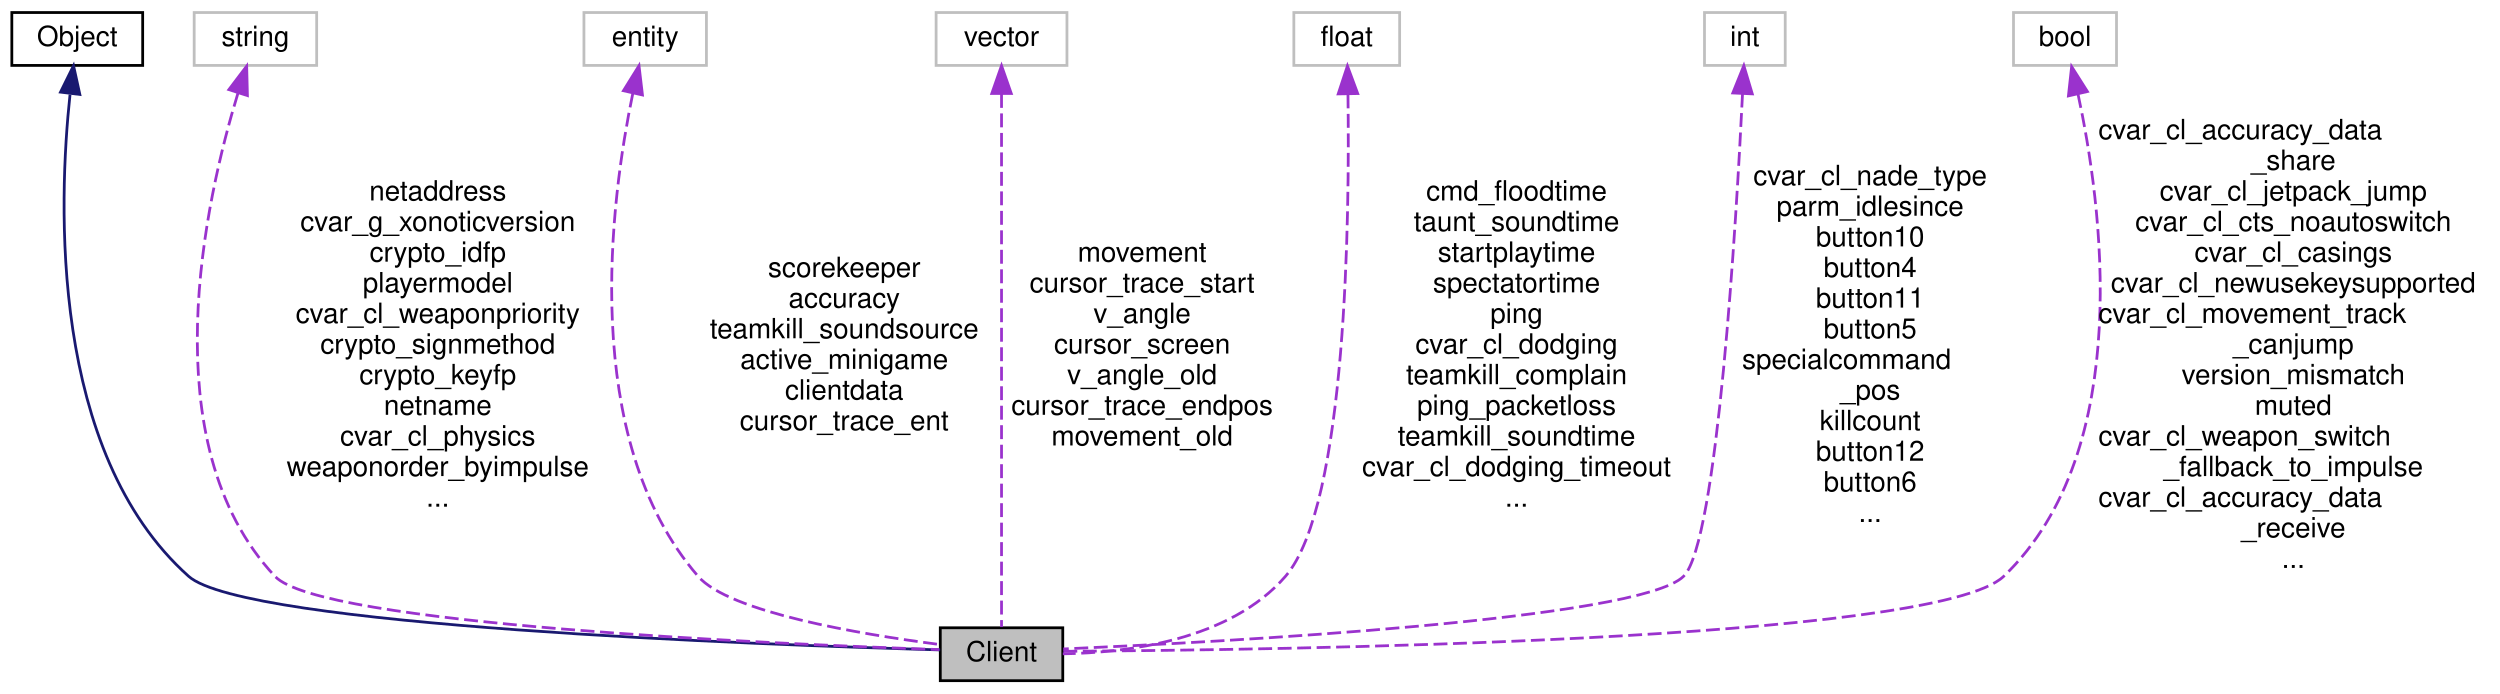
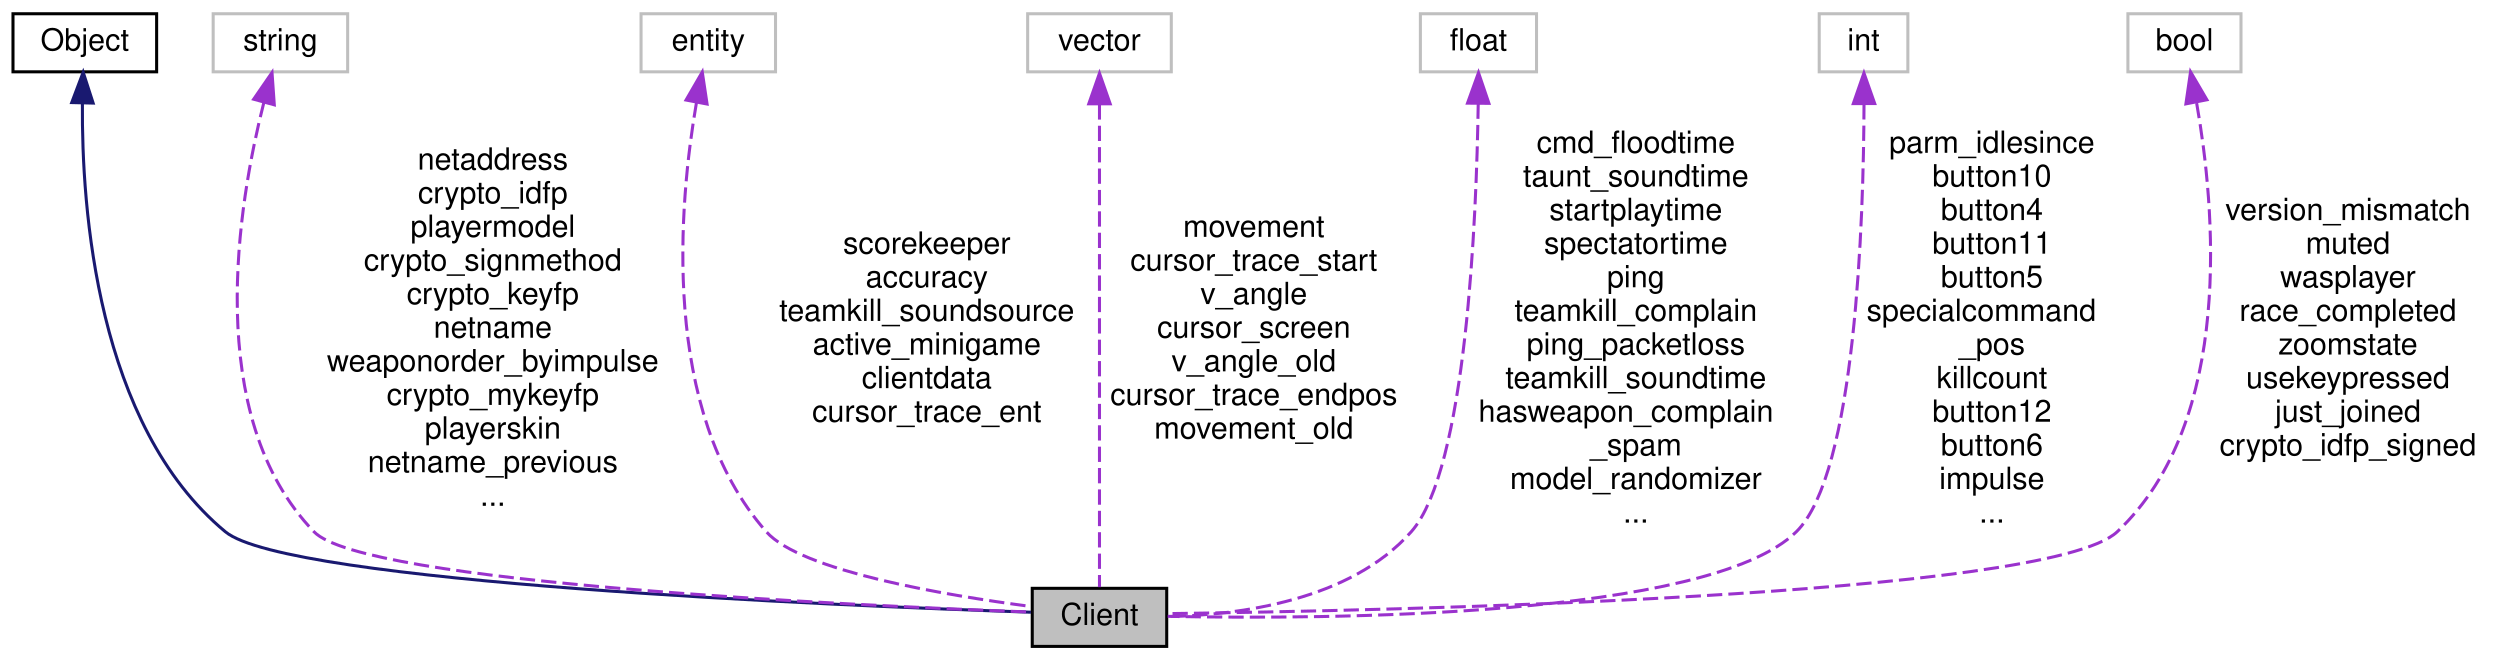
- <svg xmlns="http://www.w3.org/2000/svg" xmlns:xlink="http://www.w3.org/1999/xlink" width="898pt" height="249pt" viewBox="0.00 0.00 897.50 249.00">
-   <g id="graph0" class="graph" transform="scale(1 1) rotate(0) translate(4 245)">
+ <svg xmlns="http://www.w3.org/2000/svg" xmlns:xlink="http://www.w3.org/1999/xlink" width="818pt" height="216pt" viewBox="0.00 0.00 817.50 216.00">
+   <g id="graph0" class="graph" transform="scale(1 1) rotate(0) translate(4 212)">
    <g id="node1" class="node">
      <polygon fill="#bfbfbf" stroke="black" points="333.5,-0.5 333.5,-19.5 377.5,-19.5 377.5,-0.5 333.5,-0.5" />
      <text text-anchor="middle" x="355.5" y="-7.5" font-family="Helvetica,sans-Serif" font-size="10.00">Client</text>
    </g>
    <g id="node2" class="node">
      <g id="a_node2">
        <a xlink:href="../../d8/d4b/classObject.html" target="_top" xlink:title="Object">
-           <polygon fill="none" stroke="black" points="0,-221.5 0,-240.5 47,-240.5 47,-221.5 0,-221.5" />
-           <text text-anchor="middle" x="23.5" y="-228.5" font-family="Helvetica,sans-Serif" font-size="10.00">Object</text>
+           <polygon fill="none" stroke="black" points="0,-188.5 0,-207.5 47,-207.5 47,-188.5 0,-188.5" />
+           <text text-anchor="middle" x="23.5" y="-195.5" font-family="Helvetica,sans-Serif" font-size="10.00">Object</text>
        </a>
      </g>
    </g>
    <g id="edge1" class="edge">
-       <path fill="none" stroke="midnightblue" d="M20.899,-211.02C16.738,-171.976 13.55,-82.594 63.5,-38 83.533,-20.115 268.909,-13.37 333.461,-11.552" />
-       <polygon fill="midnightblue" stroke="midnightblue" points="17.482,-211.912 22.165,-221.416 24.431,-211.066 17.482,-211.912" />
+       <path fill="none" stroke="midnightblue" d="M22.713,-177.976C22.451,-143.939 27.33,-72.922 69.5,-38 89.666,-21.3 269.2,-13.83 333.069,-11.684" />
+       <polygon fill="midnightblue" stroke="midnightblue" points="19.223,-178.442 22.967,-188.353 26.221,-178.271 19.223,-178.442" />
    </g>
    <g id="node3" class="node">
-       <polygon fill="none" stroke="#bfbfbf" points="65.5,-221.5 65.5,-240.5 109.5,-240.5 109.5,-221.5 65.5,-221.5" />
-       <text text-anchor="middle" x="87.5" y="-228.5" font-family="Helvetica,sans-Serif" font-size="10.00">string</text>
+       <polygon fill="none" stroke="#bfbfbf" points="65.5,-188.5 65.5,-207.5 109.5,-207.5 109.5,-188.5 65.5,-188.5" />
+       <text text-anchor="middle" x="87.5" y="-195.5" font-family="Helvetica,sans-Serif" font-size="10.00">string</text>
    </g>
    <g id="edge2" class="edge">
-       <path fill="none" stroke="#9a32cd" stroke-dasharray="5,2" d="M81.219,-211.517C69.581,-173.455 49.702,-85.887 94.5,-38 110.683,-20.701 272.869,-13.689 333.12,-11.667" />
-       <polygon fill="#9a32cd" stroke="#9a32cd" points="77.958,-212.81 84.354,-221.256 84.621,-210.664 77.958,-212.81" />
-       <text text-anchor="middle" x="153" y="-173" font-family="Helvetica,sans-Serif" font-size="10.00"> netaddress</text>
-       <text text-anchor="middle" x="153" y="-162" font-family="Helvetica,sans-Serif" font-size="10.00">cvar_g_xonoticversion</text>
-       <text text-anchor="middle" x="153" y="-151" font-family="Helvetica,sans-Serif" font-size="10.00">crypto_idfp</text>
-       <text text-anchor="middle" x="153" y="-140" font-family="Helvetica,sans-Serif" font-size="10.00">playermodel</text>
-       <text text-anchor="middle" x="153" y="-129" font-family="Helvetica,sans-Serif" font-size="10.00">cvar_cl_weaponpriority</text>
-       <text text-anchor="middle" x="153" y="-118" font-family="Helvetica,sans-Serif" font-size="10.00">crypto_signmethod</text>
-       <text text-anchor="middle" x="153" y="-107" font-family="Helvetica,sans-Serif" font-size="10.00">crypto_keyfp</text>
-       <text text-anchor="middle" x="153" y="-96" font-family="Helvetica,sans-Serif" font-size="10.00">netname</text>
-       <text text-anchor="middle" x="153" y="-85" font-family="Helvetica,sans-Serif" font-size="10.00">cvar_cl_physics</text>
-       <text text-anchor="middle" x="153" y="-74" font-family="Helvetica,sans-Serif" font-size="10.00">weaponorder_byimpulse</text>
-       <text text-anchor="middle" x="153" y="-63" font-family="Helvetica,sans-Serif" font-size="10.00">...</text>
+       <path fill="none" stroke="#9a32cd" stroke-dasharray="5,2" d="M82.099,-178.533C73.674,-145.432 61.903,-75.924 98.5,-38 114.7,-21.213 274.235,-13.881 333.491,-11.721" />
+       <polygon fill="#9a32cd" stroke="#9a32cd" points="78.745,-179.538 84.753,-188.264 85.499,-177.696 78.745,-179.538" />
+       <text text-anchor="middle" x="157" y="-156.5" font-family="Helvetica,sans-Serif" font-size="10.00"> netaddress</text>
+       <text text-anchor="middle" x="157" y="-145.5" font-family="Helvetica,sans-Serif" font-size="10.00">crypto_idfp</text>
+       <text text-anchor="middle" x="157" y="-134.5" font-family="Helvetica,sans-Serif" font-size="10.00">playermodel</text>
+       <text text-anchor="middle" x="157" y="-123.5" font-family="Helvetica,sans-Serif" font-size="10.00">crypto_signmethod</text>
+       <text text-anchor="middle" x="157" y="-112.5" font-family="Helvetica,sans-Serif" font-size="10.00">crypto_keyfp</text>
+       <text text-anchor="middle" x="157" y="-101.5" font-family="Helvetica,sans-Serif" font-size="10.00">netname</text>
+       <text text-anchor="middle" x="157" y="-90.5" font-family="Helvetica,sans-Serif" font-size="10.00">weaponorder_byimpulse</text>
+       <text text-anchor="middle" x="157" y="-79.5" font-family="Helvetica,sans-Serif" font-size="10.00">crypto_mykeyfp</text>
+       <text text-anchor="middle" x="157" y="-68.5" font-family="Helvetica,sans-Serif" font-size="10.00">playerskin</text>
+       <text text-anchor="middle" x="157" y="-57.5" font-family="Helvetica,sans-Serif" font-size="10.00">netname_previous</text>
+       <text text-anchor="middle" x="157" y="-46.5" font-family="Helvetica,sans-Serif" font-size="10.00">...</text>
    </g>
    <g id="node4" class="node">
-       <polygon fill="none" stroke="#bfbfbf" points="205.5,-221.5 205.5,-240.5 249.5,-240.5 249.5,-221.5 205.5,-221.5" />
-       <text text-anchor="middle" x="227.5" y="-228.5" font-family="Helvetica,sans-Serif" font-size="10.00">entity</text>
+       <polygon fill="none" stroke="#bfbfbf" points="205.5,-188.5 205.5,-207.5 249.5,-207.5 249.5,-188.5 205.5,-188.5" />
+       <text text-anchor="middle" x="227.5" y="-195.5" font-family="Helvetica,sans-Serif" font-size="10.00">entity</text>
    </g>
    <g id="edge3" class="edge">
-       <path fill="none" stroke="#9a32cd" stroke-dasharray="5,2" d="M223.032,-211.34C215.196,-173.599 203.596,-87.583 246.5,-38 257.662,-25.1 304.499,-17.22 333.021,-13.524" />
-       <polygon fill="#9a32cd" stroke="#9a32cd" points="219.685,-212.412 225.279,-221.41 226.517,-210.887 219.685,-212.412" />
-       <text text-anchor="middle" x="299" y="-145.5" font-family="Helvetica,sans-Serif" font-size="10.00"> scorekeeper</text>
-       <text text-anchor="middle" x="299" y="-134.5" font-family="Helvetica,sans-Serif" font-size="10.00">accuracy</text>
-       <text text-anchor="middle" x="299" y="-123.5" font-family="Helvetica,sans-Serif" font-size="10.00">teamkill_soundsource</text>
-       <text text-anchor="middle" x="299" y="-112.5" font-family="Helvetica,sans-Serif" font-size="10.00">active_minigame</text>
-       <text text-anchor="middle" x="299" y="-101.5" font-family="Helvetica,sans-Serif" font-size="10.00">clientdata</text>
-       <text text-anchor="middle" x="299" y="-90.5" font-family="Helvetica,sans-Serif" font-size="10.00">cursor_trace_ent</text>
+       <path fill="none" stroke="#9a32cd" stroke-dasharray="5,2" d="M223.633,-178.453C217.98,-145.739 211.6,-77.516 246.5,-38 257.792,-25.214 304.582,-17.292 333.06,-13.559" />
+       <polygon fill="#9a32cd" stroke="#9a32cd" points="220.225,-179.269 225.533,-188.438 227.102,-177.96 220.225,-179.269" />
+       <text text-anchor="middle" x="299" y="-129" font-family="Helvetica,sans-Serif" font-size="10.00"> scorekeeper</text>
+       <text text-anchor="middle" x="299" y="-118" font-family="Helvetica,sans-Serif" font-size="10.00">accuracy</text>
+       <text text-anchor="middle" x="299" y="-107" font-family="Helvetica,sans-Serif" font-size="10.00">teamkill_soundsource</text>
+       <text text-anchor="middle" x="299" y="-96" font-family="Helvetica,sans-Serif" font-size="10.00">active_minigame</text>
+       <text text-anchor="middle" x="299" y="-85" font-family="Helvetica,sans-Serif" font-size="10.00">clientdata</text>
+       <text text-anchor="middle" x="299" y="-74" font-family="Helvetica,sans-Serif" font-size="10.00">cursor_trace_ent</text>
    </g>
    <g id="node5" class="node">
-       <polygon fill="none" stroke="#bfbfbf" points="332,-221.5 332,-240.5 379,-240.5 379,-221.5 332,-221.5" />
-       <text text-anchor="middle" x="355.5" y="-228.5" font-family="Helvetica,sans-Serif" font-size="10.00">vector</text>
+       <polygon fill="none" stroke="#bfbfbf" points="332,-188.5 332,-207.5 379,-207.5 379,-188.5 332,-188.5" />
+       <text text-anchor="middle" x="355.5" y="-195.5" font-family="Helvetica,sans-Serif" font-size="10.00">vector</text>
    </g>
    <g id="edge4" class="edge">
-       <path fill="none" stroke="#9a32cd" stroke-dasharray="5,2" d="M355.5,-211.261C355.5,-166.03 355.5,-52.219 355.5,-19.764" />
-       <polygon fill="#9a32cd" stroke="#9a32cd" points="352,-211.415 355.5,-221.415 359,-211.415 352,-211.415" />
-       <text text-anchor="middle" x="406" y="-151" font-family="Helvetica,sans-Serif" font-size="10.00"> movement</text>
-       <text text-anchor="middle" x="406" y="-140" font-family="Helvetica,sans-Serif" font-size="10.00">cursor_trace_start</text>
-       <text text-anchor="middle" x="406" y="-129" font-family="Helvetica,sans-Serif" font-size="10.00">v_angle</text>
-       <text text-anchor="middle" x="406" y="-118" font-family="Helvetica,sans-Serif" font-size="10.00">cursor_screen</text>
-       <text text-anchor="middle" x="406" y="-107" font-family="Helvetica,sans-Serif" font-size="10.00">v_angle_old</text>
-       <text text-anchor="middle" x="406" y="-96" font-family="Helvetica,sans-Serif" font-size="10.00">cursor_trace_endpos</text>
-       <text text-anchor="middle" x="406" y="-85" font-family="Helvetica,sans-Serif" font-size="10.00">movement_old</text>
+       <path fill="none" stroke="#9a32cd" stroke-dasharray="5,2" d="M355.5,-177.86C355.5,-138.211 355.5,-48.417 355.5,-19.881" />
+       <polygon fill="#9a32cd" stroke="#9a32cd" points="352,-178.029 355.5,-188.029 359,-178.029 352,-178.029" />
+       <text text-anchor="middle" x="406" y="-134.5" font-family="Helvetica,sans-Serif" font-size="10.00"> movement</text>
+       <text text-anchor="middle" x="406" y="-123.5" font-family="Helvetica,sans-Serif" font-size="10.00">cursor_trace_start</text>
+       <text text-anchor="middle" x="406" y="-112.5" font-family="Helvetica,sans-Serif" font-size="10.00">v_angle</text>
+       <text text-anchor="middle" x="406" y="-101.5" font-family="Helvetica,sans-Serif" font-size="10.00">cursor_screen</text>
+       <text text-anchor="middle" x="406" y="-90.5" font-family="Helvetica,sans-Serif" font-size="10.00">v_angle_old</text>
+       <text text-anchor="middle" x="406" y="-79.5" font-family="Helvetica,sans-Serif" font-size="10.00">cursor_trace_endpos</text>
+       <text text-anchor="middle" x="406" y="-68.5" font-family="Helvetica,sans-Serif" font-size="10.00">movement_old</text>
    </g>
    <g id="node6" class="node">
-       <polygon fill="none" stroke="#bfbfbf" points="460.5,-221.5 460.5,-240.5 498.5,-240.5 498.5,-221.5 460.5,-221.5" />
-       <text text-anchor="middle" x="479.5" y="-228.5" font-family="Helvetica,sans-Serif" font-size="10.00">float</text>
+       <polygon fill="none" stroke="#bfbfbf" points="460.5,-188.5 460.5,-207.5 498.5,-207.5 498.5,-188.5 460.5,-188.5" />
+       <text text-anchor="middle" x="479.5" y="-195.5" font-family="Helvetica,sans-Serif" font-size="10.00">float</text>
    </g>
    <g id="edge5" class="edge">
-       <path fill="none" stroke="#9a32cd" stroke-dasharray="5,2" d="M479.94,-211.091C480.545,-167.862 479.615,-63.571 457.5,-38 437.728,-15.139 401.071,-10.531 377.508,-10.143" />
-       <polygon fill="#9a32cd" stroke="#9a32cd" points="476.436,-211.27 479.749,-221.333 483.435,-211.4 476.436,-211.27" />
-       <text text-anchor="middle" x="540.5" y="-173" font-family="Helvetica,sans-Serif" font-size="10.00"> cmd_floodtime</text>
-       <text text-anchor="middle" x="540.5" y="-162" font-family="Helvetica,sans-Serif" font-size="10.00">taunt_soundtime</text>
-       <text text-anchor="middle" x="540.5" y="-151" font-family="Helvetica,sans-Serif" font-size="10.00">startplaytime</text>
-       <text text-anchor="middle" x="540.5" y="-140" font-family="Helvetica,sans-Serif" font-size="10.00">spectatortime</text>
-       <text text-anchor="middle" x="540.5" y="-129" font-family="Helvetica,sans-Serif" font-size="10.00">ping</text>
-       <text text-anchor="middle" x="540.5" y="-118" font-family="Helvetica,sans-Serif" font-size="10.00">cvar_cl_dodging</text>
-       <text text-anchor="middle" x="540.5" y="-107" font-family="Helvetica,sans-Serif" font-size="10.00">teamkill_complain</text>
-       <text text-anchor="middle" x="540.5" y="-96" font-family="Helvetica,sans-Serif" font-size="10.00">ping_packetloss</text>
-       <text text-anchor="middle" x="540.5" y="-85" font-family="Helvetica,sans-Serif" font-size="10.00">teamkill_soundtime</text>
-       <text text-anchor="middle" x="540.5" y="-74" font-family="Helvetica,sans-Serif" font-size="10.00">cvar_cl_dodging_timeout</text>
-       <text text-anchor="middle" x="540.5" y="-63" font-family="Helvetica,sans-Serif" font-size="10.00">...</text>
+       <path fill="none" stroke="#9a32cd" stroke-dasharray="5,2" d="M479.423,-178.117C478.874,-140.577 475.582,-58.42 457.5,-38 437.584,-15.509 401.324,-10.754 377.835,-10.241" />
+       <polygon fill="#9a32cd" stroke="#9a32cd" points="475.924,-178.251 479.518,-188.218 482.923,-178.185 475.924,-178.251" />
+       <text text-anchor="middle" x="531" y="-162" font-family="Helvetica,sans-Serif" font-size="10.00"> cmd_floodtime</text>
+       <text text-anchor="middle" x="531" y="-151" font-family="Helvetica,sans-Serif" font-size="10.00">taunt_soundtime</text>
+       <text text-anchor="middle" x="531" y="-140" font-family="Helvetica,sans-Serif" font-size="10.00">startplaytime</text>
+       <text text-anchor="middle" x="531" y="-129" font-family="Helvetica,sans-Serif" font-size="10.00">spectatortime</text>
+       <text text-anchor="middle" x="531" y="-118" font-family="Helvetica,sans-Serif" font-size="10.00">ping</text>
+       <text text-anchor="middle" x="531" y="-107" font-family="Helvetica,sans-Serif" font-size="10.00">teamkill_complain</text>
+       <text text-anchor="middle" x="531" y="-96" font-family="Helvetica,sans-Serif" font-size="10.00">ping_packetloss</text>
+       <text text-anchor="middle" x="531" y="-85" font-family="Helvetica,sans-Serif" font-size="10.00">teamkill_soundtime</text>
+       <text text-anchor="start" x="479.5" y="-74" font-family="Helvetica,sans-Serif" font-size="10.00">hasweapon_complain</text>
+       <text text-anchor="middle" x="531" y="-63" font-family="Helvetica,sans-Serif" font-size="10.00">_spam</text>
+       <text text-anchor="middle" x="531" y="-52" font-family="Helvetica,sans-Serif" font-size="10.00">model_randomizer</text>
+       <text text-anchor="middle" x="531" y="-41" font-family="Helvetica,sans-Serif" font-size="10.00">...</text>
    </g>
    <g id="node7" class="node">
-       <polygon fill="none" stroke="#bfbfbf" points="608,-221.5 608,-240.5 637,-240.5 637,-221.5 608,-221.5" />
-       <text text-anchor="middle" x="622.5" y="-228.5" font-family="Helvetica,sans-Serif" font-size="10.00">int</text>
+       <polygon fill="none" stroke="#bfbfbf" points="591,-188.5 591,-207.5 620,-207.5 620,-188.5 591,-188.5" />
+       <text text-anchor="middle" x="605.5" y="-195.5" font-family="Helvetica,sans-Serif" font-size="10.00">int</text>
    </g>
    <g id="edge6" class="edge">
-       <path fill="none" stroke="#9a32cd" stroke-dasharray="5,2" d="M621.668,-211.39C619.44,-165.566 612.665,-50.112 600.5,-38 584.845,-22.413 435.032,-14.404 377.682,-11.89" />
-       <polygon fill="#9a32cd" stroke="#9a32cd" points="618.174,-211.609 622.137,-221.435 625.167,-211.282 618.174,-211.609" />
-       <text text-anchor="middle" x="667.5" y="-178.5" font-family="Helvetica,sans-Serif" font-size="10.00"> cvar_cl_nade_type</text>
-       <text text-anchor="middle" x="667.5" y="-167.5" font-family="Helvetica,sans-Serif" font-size="10.00">parm_idlesince</text>
-       <text text-anchor="middle" x="667.5" y="-156.5" font-family="Helvetica,sans-Serif" font-size="10.00">button10</text>
-       <text text-anchor="middle" x="667.5" y="-145.5" font-family="Helvetica,sans-Serif" font-size="10.00">button4</text>
-       <text text-anchor="middle" x="667.5" y="-134.5" font-family="Helvetica,sans-Serif" font-size="10.00">button11</text>
-       <text text-anchor="middle" x="667.5" y="-123.5" font-family="Helvetica,sans-Serif" font-size="10.00">button5</text>
-       <text text-anchor="start" x="621.5" y="-112.5" font-family="Helvetica,sans-Serif" font-size="10.00">specialcommand</text>
-       <text text-anchor="middle" x="667.5" y="-101.5" font-family="Helvetica,sans-Serif" font-size="10.00">_pos</text>
-       <text text-anchor="middle" x="667.5" y="-90.5" font-family="Helvetica,sans-Serif" font-size="10.00">killcount</text>
-       <text text-anchor="middle" x="667.5" y="-79.5" font-family="Helvetica,sans-Serif" font-size="10.00">button12</text>
-       <text text-anchor="middle" x="667.5" y="-68.5" font-family="Helvetica,sans-Serif" font-size="10.00">button6</text>
-       <text text-anchor="middle" x="667.5" y="-57.5" font-family="Helvetica,sans-Serif" font-size="10.00">...</text>
+       <path fill="none" stroke="#9a32cd" stroke-dasharray="5,2" d="M605.654,-177.898C605.53,-139.954 602.975,-57.096 583.5,-38 554.755,-9.814 429.416,-9.298 377.818,-10.335" />
+       <polygon fill="#9a32cd" stroke="#9a32cd" points="602.154,-178.103 605.63,-188.111 609.154,-178.119 602.154,-178.103" />
+       <text text-anchor="middle" x="647.5" y="-162" font-family="Helvetica,sans-Serif" font-size="10.00"> parm_idlesince</text>
+       <text text-anchor="middle" x="647.5" y="-151" font-family="Helvetica,sans-Serif" font-size="10.00">button10</text>
+       <text text-anchor="middle" x="647.5" y="-140" font-family="Helvetica,sans-Serif" font-size="10.00">button4</text>
+       <text text-anchor="middle" x="647.5" y="-129" font-family="Helvetica,sans-Serif" font-size="10.00">button11</text>
+       <text text-anchor="middle" x="647.5" y="-118" font-family="Helvetica,sans-Serif" font-size="10.00">button5</text>
+       <text text-anchor="start" x="606.5" y="-107" font-family="Helvetica,sans-Serif" font-size="10.00">specialcommand</text>
+       <text text-anchor="middle" x="647.5" y="-96" font-family="Helvetica,sans-Serif" font-size="10.00">_pos</text>
+       <text text-anchor="middle" x="647.5" y="-85" font-family="Helvetica,sans-Serif" font-size="10.00">killcount</text>
+       <text text-anchor="middle" x="647.5" y="-74" font-family="Helvetica,sans-Serif" font-size="10.00">button12</text>
+       <text text-anchor="middle" x="647.5" y="-63" font-family="Helvetica,sans-Serif" font-size="10.00">button6</text>
+       <text text-anchor="middle" x="647.5" y="-52" font-family="Helvetica,sans-Serif" font-size="10.00">impulse</text>
+       <text text-anchor="middle" x="647.5" y="-41" font-family="Helvetica,sans-Serif" font-size="10.00">...</text>
    </g>
    <g id="node8" class="node">
-       <polygon fill="none" stroke="#bfbfbf" points="719,-221.5 719,-240.5 756,-240.5 756,-221.5 719,-221.5" />
-       <text text-anchor="middle" x="737.5" y="-228.5" font-family="Helvetica,sans-Serif" font-size="10.00">bool</text>
+       <polygon fill="none" stroke="#bfbfbf" points="692,-188.5 692,-207.5 729,-207.5 729,-188.5 692,-188.5" />
+       <text text-anchor="middle" x="710.5" y="-195.5" font-family="Helvetica,sans-Serif" font-size="10.00">bool</text>
    </g>
    <g id="edge7" class="edge">
-       <path fill="none" stroke="#9a32cd" stroke-dasharray="5,2" d="M742.177,-211.167C750.541,-172.448 763.047,-83.717 715.5,-38 691.132,-14.569 452.141,-11.455 377.592,-11.055" />
-       <polygon fill="#9a32cd" stroke="#9a32cd" points="738.727,-210.55 739.883,-221.081 745.547,-212.128 738.727,-210.55" />
-       <text text-anchor="start" x="749.5" y="-195" font-family="Helvetica,sans-Serif" font-size="10.00"> cvar_cl_accuracy_data</text>
-       <text text-anchor="middle" x="819.5" y="-184" font-family="Helvetica,sans-Serif" font-size="10.00">_share</text>
-       <text text-anchor="middle" x="819.5" y="-173" font-family="Helvetica,sans-Serif" font-size="10.00">cvar_cl_jetpack_jump</text>
-       <text text-anchor="middle" x="819.5" y="-162" font-family="Helvetica,sans-Serif" font-size="10.00">cvar_cl_cts_noautoswitch</text>
-       <text text-anchor="middle" x="819.5" y="-151" font-family="Helvetica,sans-Serif" font-size="10.00">cvar_cl_casings</text>
-       <text text-anchor="middle" x="819.5" y="-140" font-family="Helvetica,sans-Serif" font-size="10.00">cvar_cl_newusekeysupported</text>
-       <text text-anchor="start" x="749.5" y="-129" font-family="Helvetica,sans-Serif" font-size="10.00">cvar_cl_movement_track</text>
-       <text text-anchor="middle" x="819.5" y="-118" font-family="Helvetica,sans-Serif" font-size="10.00">_canjump</text>
-       <text text-anchor="middle" x="819.5" y="-107" font-family="Helvetica,sans-Serif" font-size="10.00">version_mismatch</text>
-       <text text-anchor="middle" x="819.5" y="-96" font-family="Helvetica,sans-Serif" font-size="10.00">muted</text>
-       <text text-anchor="start" x="749.5" y="-85" font-family="Helvetica,sans-Serif" font-size="10.00">cvar_cl_weapon_switch</text>
-       <text text-anchor="middle" x="819.5" y="-74" font-family="Helvetica,sans-Serif" font-size="10.00">_fallback_to_impulse</text>
-       <text text-anchor="start" x="749.5" y="-63" font-family="Helvetica,sans-Serif" font-size="10.00">cvar_cl_accuracy_data</text>
-       <text text-anchor="middle" x="819.5" y="-52" font-family="Helvetica,sans-Serif" font-size="10.00">_receive</text>
-       <text text-anchor="middle" x="819.5" y="-41" font-family="Helvetica,sans-Serif" font-size="10.00">...</text>
+       <path fill="none" stroke="#9a32cd" stroke-dasharray="5,2" d="M714.491,-178.279C720.425,-144.729 727.092,-74.468 688.5,-38 665.946,-16.687 448.402,-12.139 377.627,-11.221" />
+       <polygon fill="#9a32cd" stroke="#9a32cd" points="710.977,-178.015 712.498,-188.5 717.847,-179.354 710.977,-178.015" />
+       <text text-anchor="middle" x="764" y="-140" font-family="Helvetica,sans-Serif" font-size="10.00"> version_mismatch</text>
+       <text text-anchor="middle" x="764" y="-129" font-family="Helvetica,sans-Serif" font-size="10.00">muted</text>
+       <text text-anchor="middle" x="764" y="-118" font-family="Helvetica,sans-Serif" font-size="10.00">wasplayer</text>
+       <text text-anchor="middle" x="764" y="-107" font-family="Helvetica,sans-Serif" font-size="10.00">race_completed</text>
+       <text text-anchor="middle" x="764" y="-96" font-family="Helvetica,sans-Serif" font-size="10.00">zoomstate</text>
+       <text text-anchor="middle" x="764" y="-85" font-family="Helvetica,sans-Serif" font-size="10.00">usekeypressed</text>
+       <text text-anchor="middle" x="764" y="-74" font-family="Helvetica,sans-Serif" font-size="10.00">just_joined</text>
+       <text text-anchor="middle" x="764" y="-63" font-family="Helvetica,sans-Serif" font-size="10.00">crypto_idfp_signed</text>
    </g>
  </g>
</svg>
